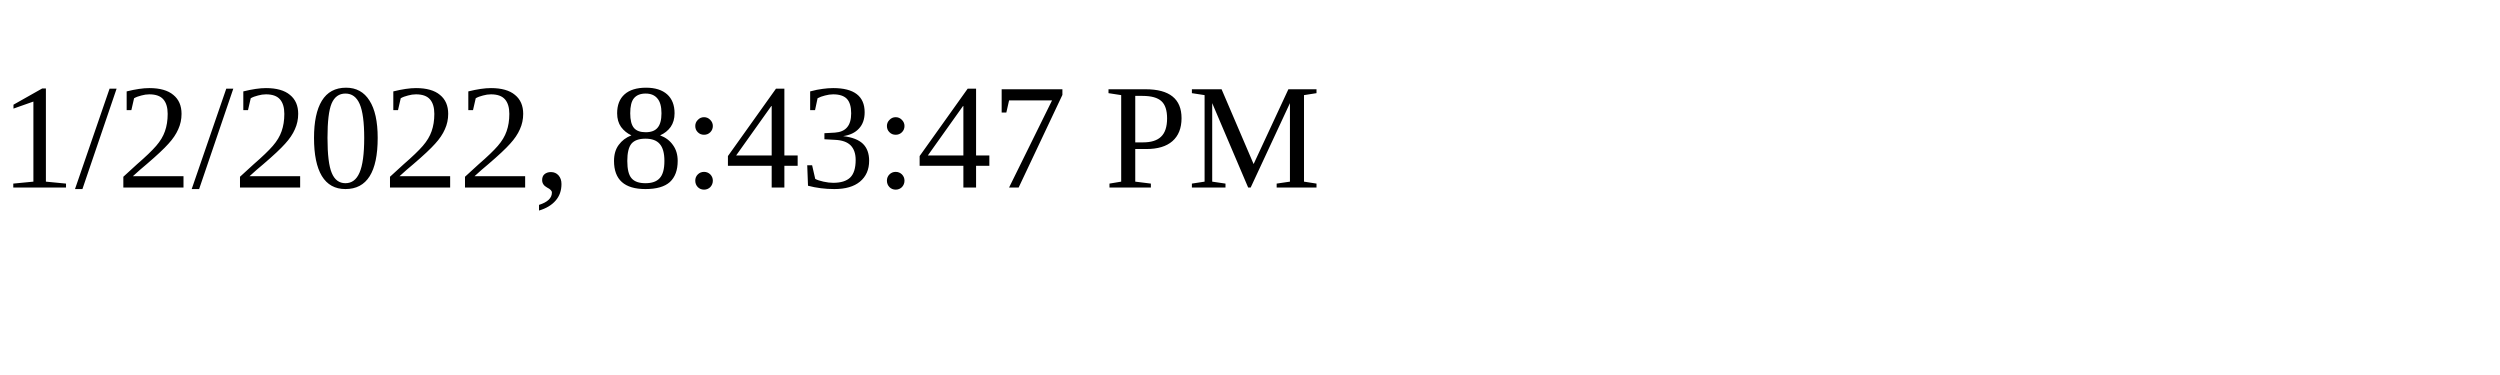
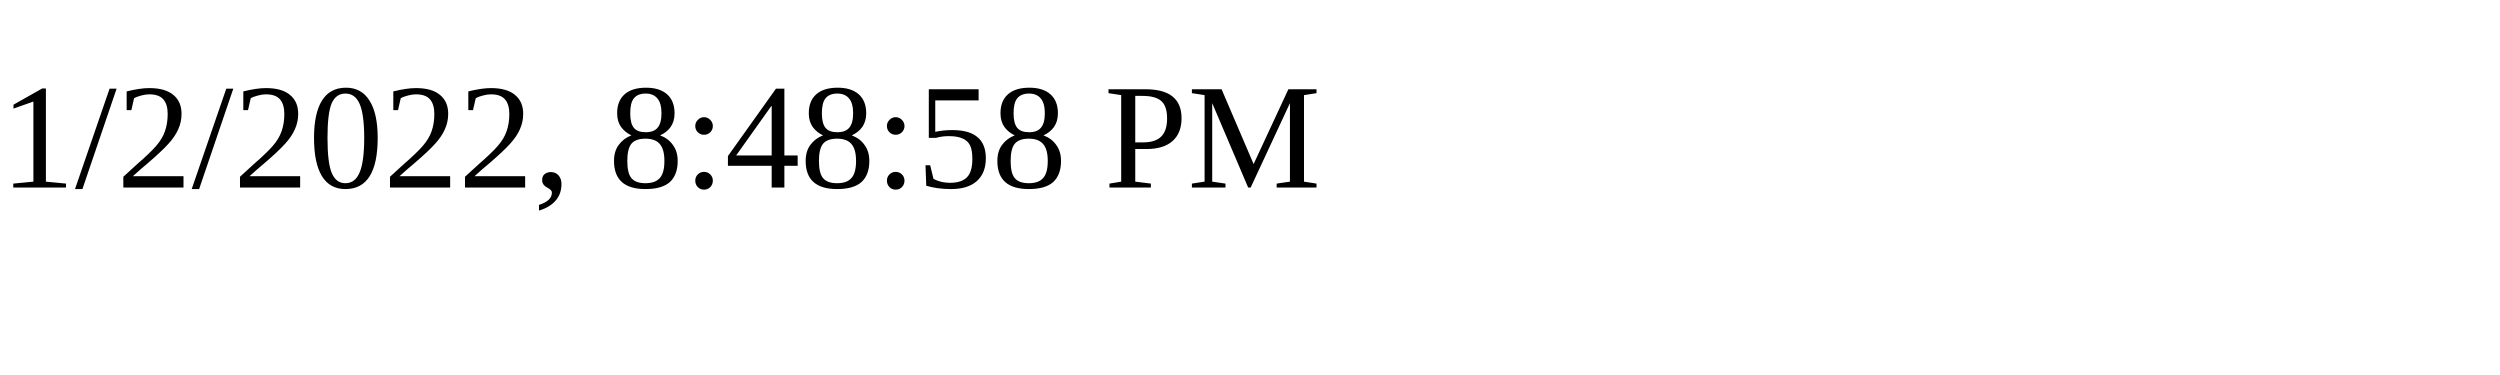
<svg xmlns="http://www.w3.org/2000/svg" height="30" width="200">
-   <text x="0" y="15">1/2/2022, 8:43:47 PM</text>
+   <text x="0" y="15">1/2/2022, 8:48:58 PM</text>
</svg>
